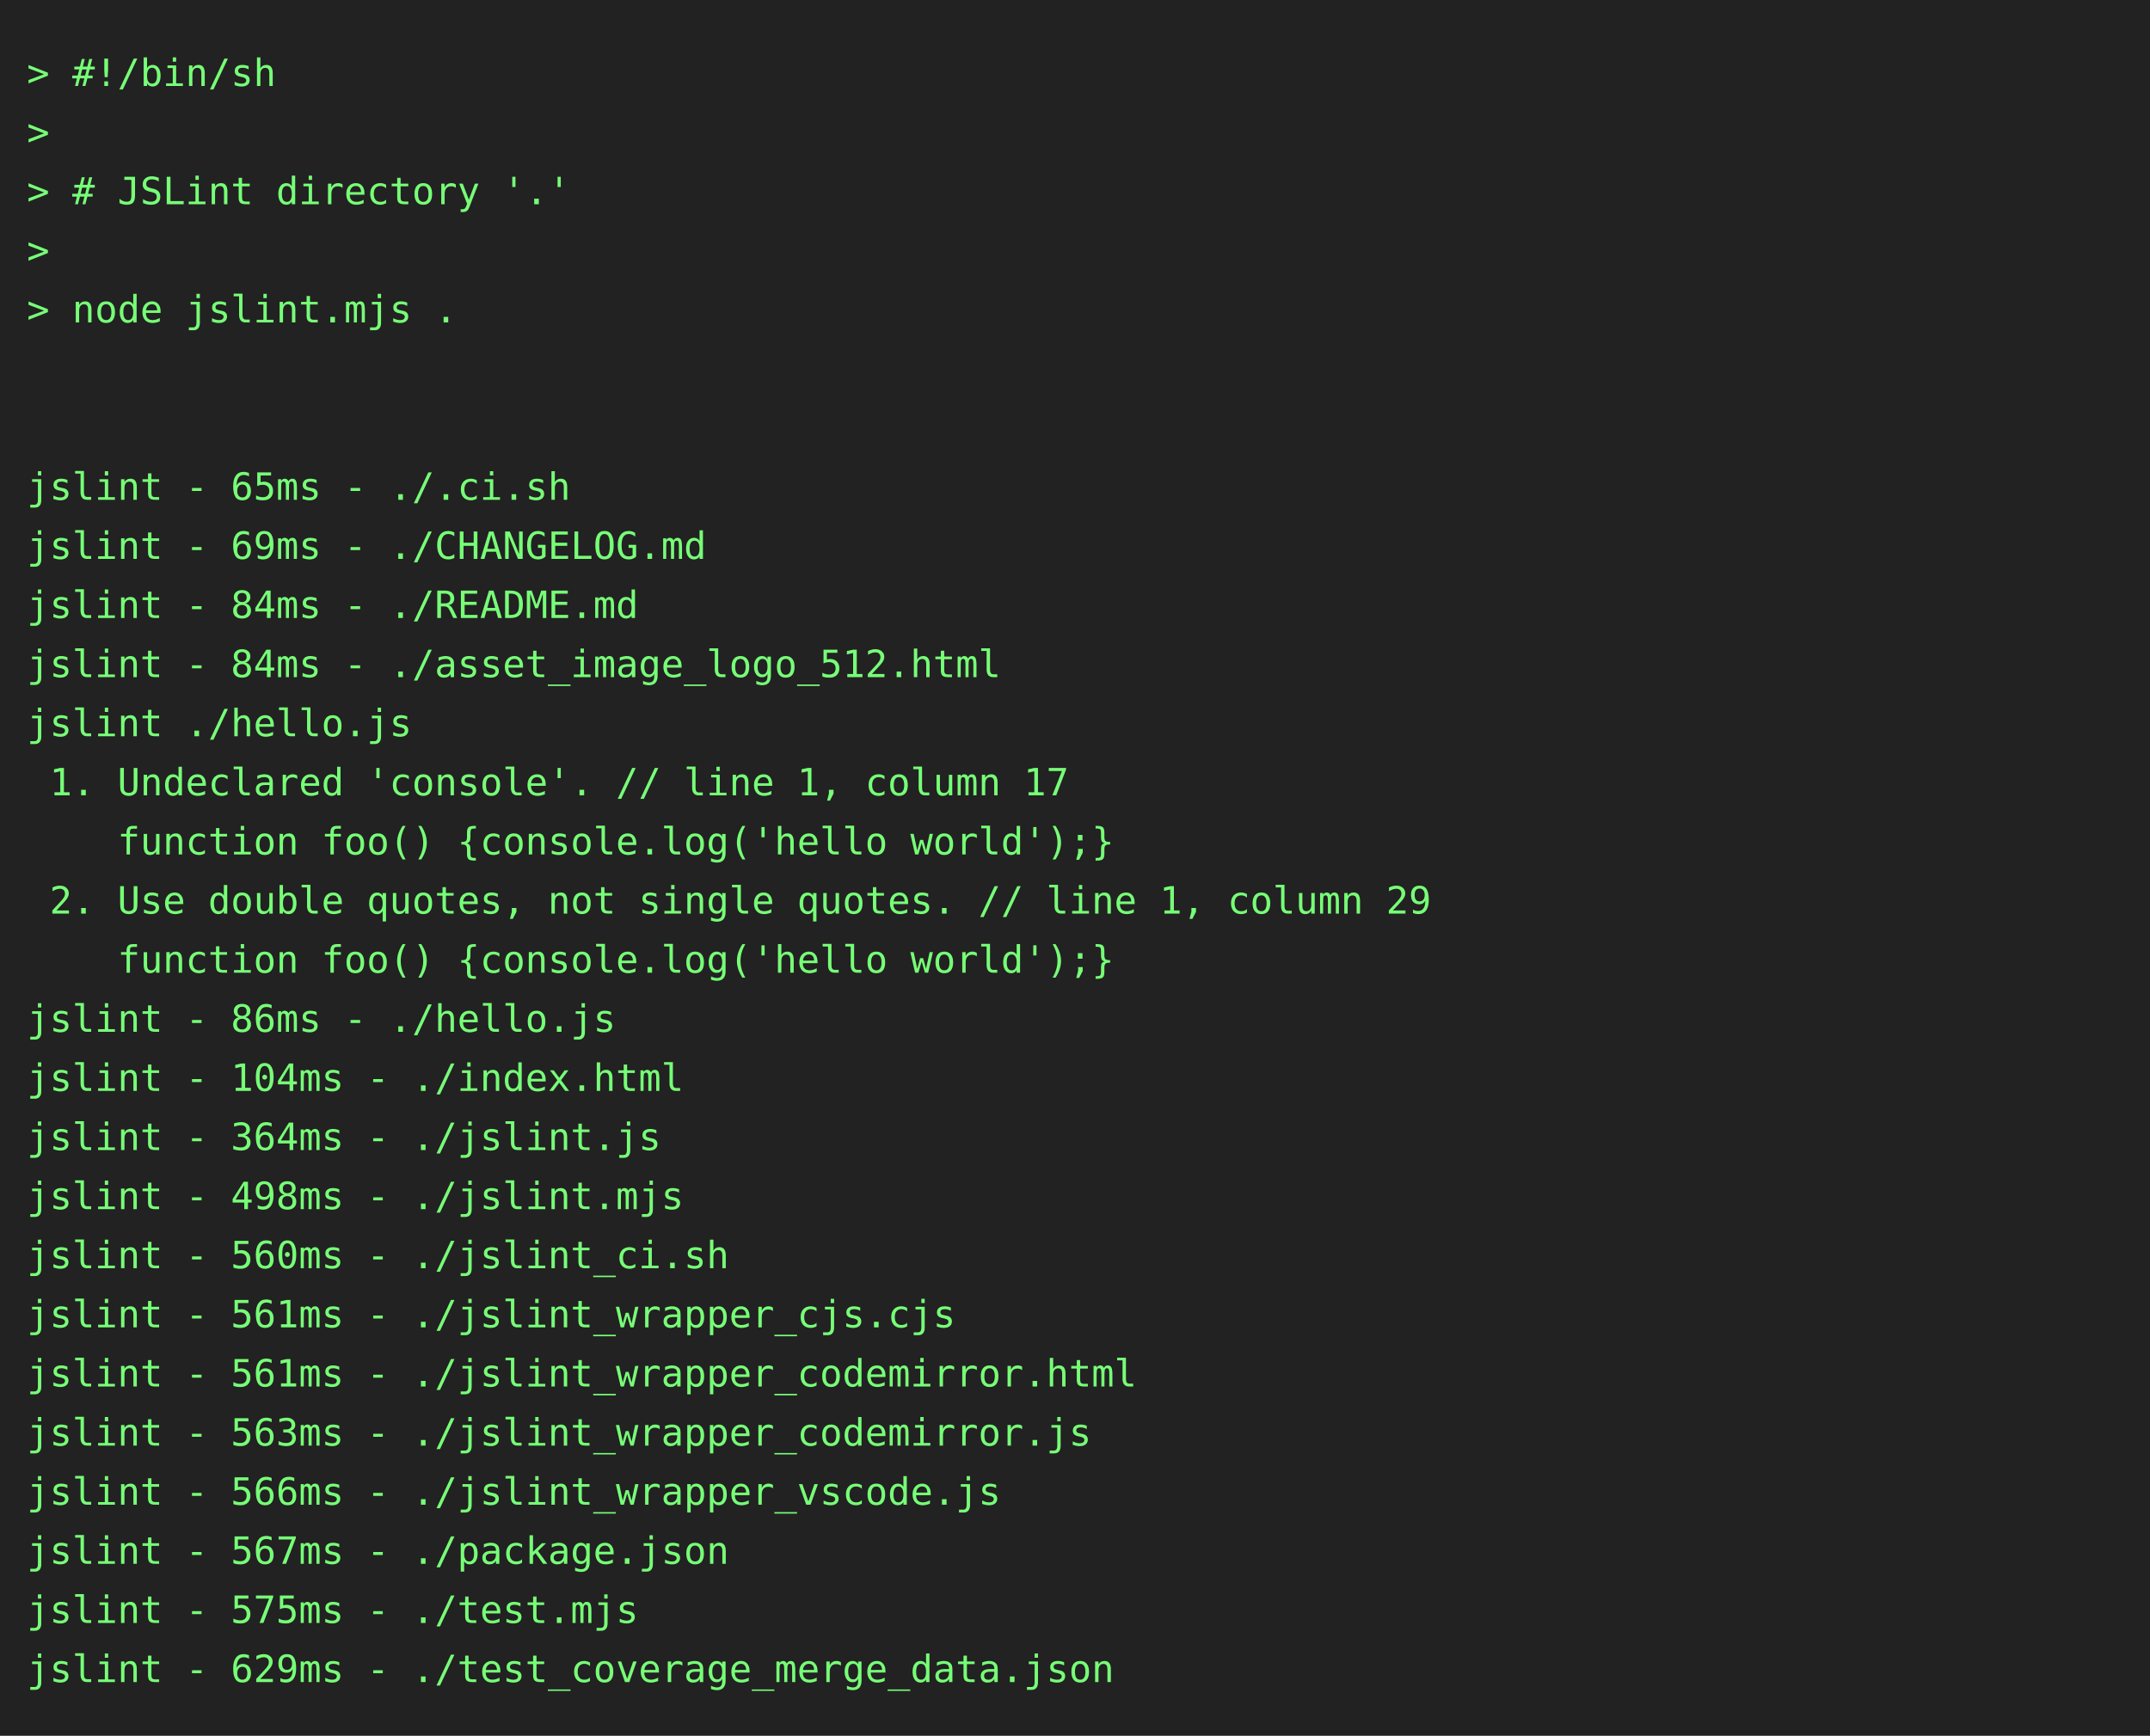
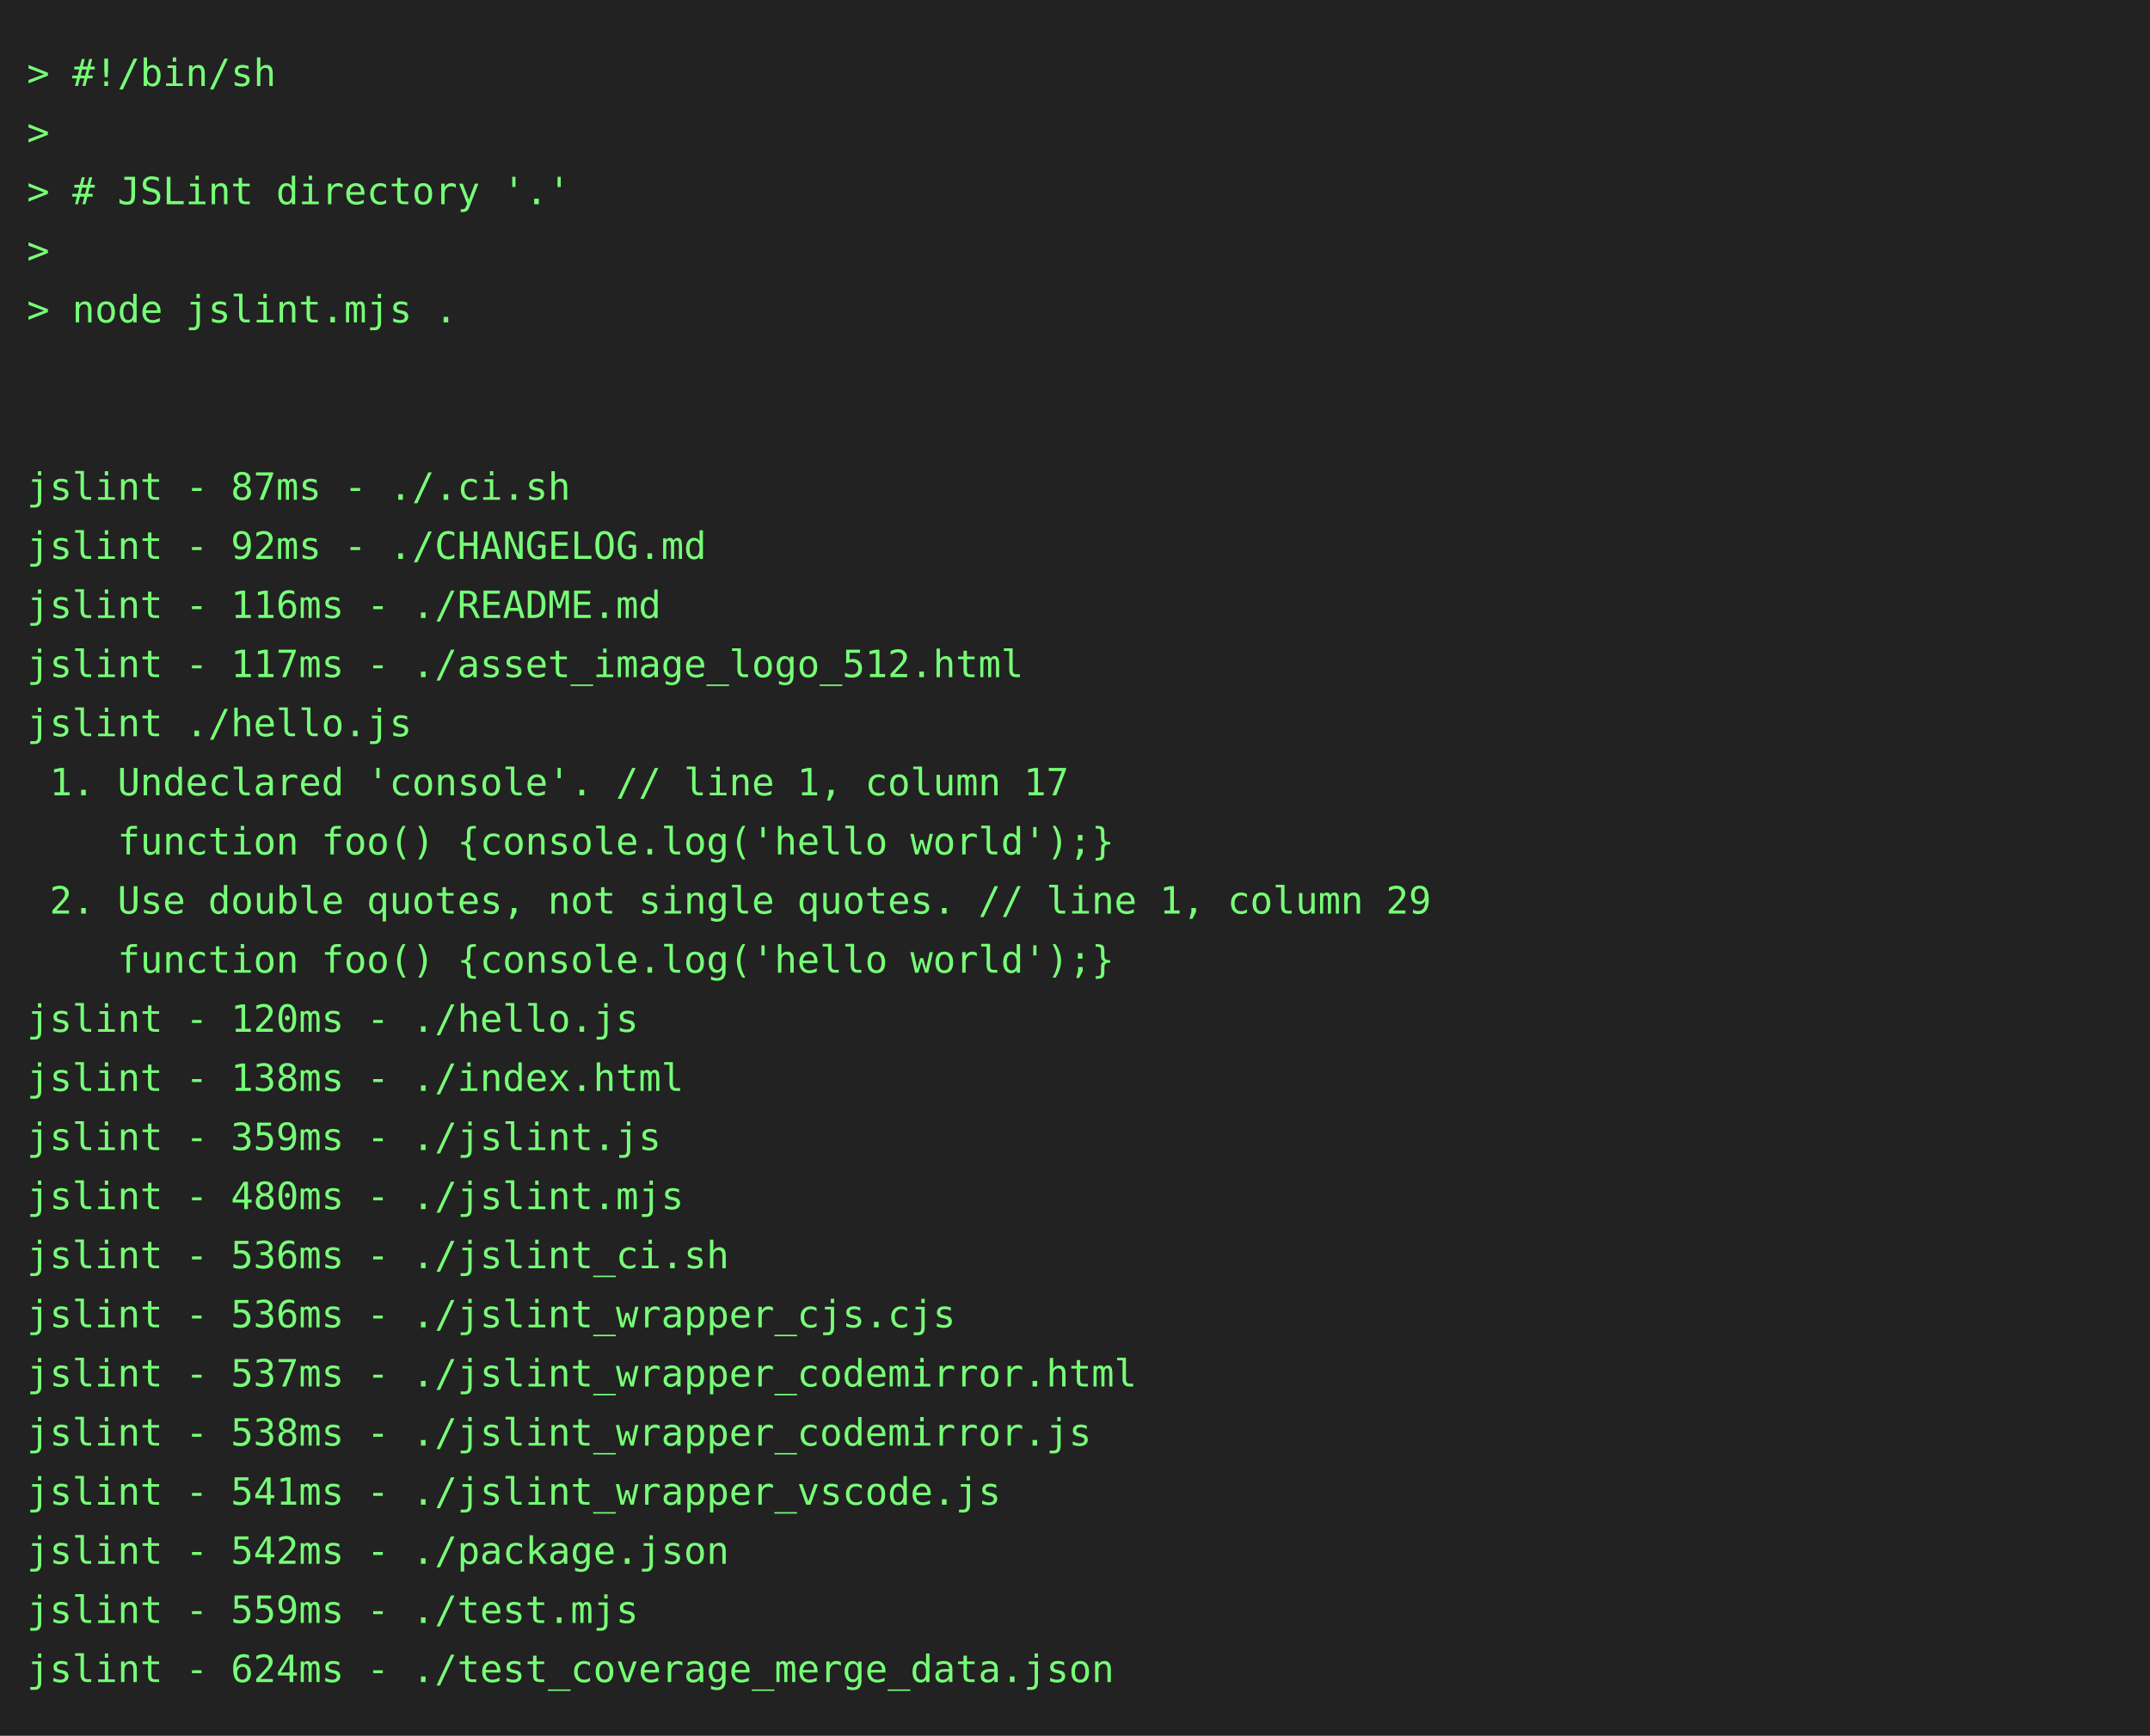
<svg xmlns="http://www.w3.org/2000/svg" height="646" width="800">
  <rect height="646" fill="#222" width="800" />
  <text fill="#7f7" font-family="consolas, menlo, monospace" font-size="14" xml:space="preserve">
    <tspan lengthAdjust="spacingAndGlyphs" textLength="768" x="10" y="32">&gt; #!/bin/sh                                                                                      </tspan>
    <tspan lengthAdjust="spacingAndGlyphs" textLength="768" x="10" y="54">&gt;                                                                                                </tspan>
    <tspan lengthAdjust="spacingAndGlyphs" textLength="768" x="10" y="76">&gt; # JSLint directory '.'                                                                         </tspan>
    <tspan lengthAdjust="spacingAndGlyphs" textLength="768" x="10" y="98">&gt;                                                                                                </tspan>
    <tspan lengthAdjust="spacingAndGlyphs" textLength="768" x="10" y="120">&gt; node jslint.mjs .                                                                              </tspan>
    <tspan lengthAdjust="spacingAndGlyphs" textLength="768" x="10" y="142">                                                                                                 </tspan>
    <tspan lengthAdjust="spacingAndGlyphs" textLength="768" x="10" y="164">                                                                                                 </tspan>
-     <tspan lengthAdjust="spacingAndGlyphs" textLength="768" x="10" y="186">jslint - 65ms - ./.ci.sh                                                                         </tspan>
-     <tspan lengthAdjust="spacingAndGlyphs" textLength="768" x="10" y="208">jslint - 69ms - ./CHANGELOG.md                                                                   </tspan>
-     <tspan lengthAdjust="spacingAndGlyphs" textLength="768" x="10" y="230">jslint - 84ms - ./README.md                                                                      </tspan>
-     <tspan lengthAdjust="spacingAndGlyphs" textLength="768" x="10" y="252">jslint - 84ms - ./asset_image_logo_512.html                                                      </tspan>
+     <tspan lengthAdjust="spacingAndGlyphs" textLength="768" x="10" y="186">jslint - 87ms - ./.ci.sh                                                                         </tspan>
+     <tspan lengthAdjust="spacingAndGlyphs" textLength="768" x="10" y="208">jslint - 92ms - ./CHANGELOG.md                                                                   </tspan>
+     <tspan lengthAdjust="spacingAndGlyphs" textLength="768" x="10" y="230">jslint - 116ms - ./README.md                                                                     </tspan>
+     <tspan lengthAdjust="spacingAndGlyphs" textLength="768" x="10" y="252">jslint - 117ms - ./asset_image_logo_512.html                                                     </tspan>
    <tspan lengthAdjust="spacingAndGlyphs" textLength="768" x="10" y="274">jslint ./hello.js                                                                                </tspan>
    <tspan lengthAdjust="spacingAndGlyphs" textLength="768" x="10" y="296"> 1. Undeclared 'console'. // line 1, column 17                                                   </tspan>
    <tspan lengthAdjust="spacingAndGlyphs" textLength="768" x="10" y="318">    function foo() {console.log('hello world');}                                                 </tspan>
    <tspan lengthAdjust="spacingAndGlyphs" textLength="768" x="10" y="340"> 2. Use double quotes, not single quotes. // line 1, column 29                                   </tspan>
    <tspan lengthAdjust="spacingAndGlyphs" textLength="768" x="10" y="362">    function foo() {console.log('hello world');}                                                 </tspan>
-     <tspan lengthAdjust="spacingAndGlyphs" textLength="768" x="10" y="384">jslint - 86ms - ./hello.js                                                                       </tspan>
-     <tspan lengthAdjust="spacingAndGlyphs" textLength="768" x="10" y="406">jslint - 104ms - ./index.html                                                                    </tspan>
-     <tspan lengthAdjust="spacingAndGlyphs" textLength="768" x="10" y="428">jslint - 364ms - ./jslint.js                                                                     </tspan>
-     <tspan lengthAdjust="spacingAndGlyphs" textLength="768" x="10" y="450">jslint - 498ms - ./jslint.mjs                                                                    </tspan>
-     <tspan lengthAdjust="spacingAndGlyphs" textLength="768" x="10" y="472">jslint - 560ms - ./jslint_ci.sh                                                                  </tspan>
-     <tspan lengthAdjust="spacingAndGlyphs" textLength="768" x="10" y="494">jslint - 561ms - ./jslint_wrapper_cjs.cjs                                                        </tspan>
-     <tspan lengthAdjust="spacingAndGlyphs" textLength="768" x="10" y="516">jslint - 561ms - ./jslint_wrapper_codemirror.html                                                </tspan>
-     <tspan lengthAdjust="spacingAndGlyphs" textLength="768" x="10" y="538">jslint - 563ms - ./jslint_wrapper_codemirror.js                                                  </tspan>
-     <tspan lengthAdjust="spacingAndGlyphs" textLength="768" x="10" y="560">jslint - 566ms - ./jslint_wrapper_vscode.js                                                      </tspan>
-     <tspan lengthAdjust="spacingAndGlyphs" textLength="768" x="10" y="582">jslint - 567ms - ./package.json                                                                  </tspan>
-     <tspan lengthAdjust="spacingAndGlyphs" textLength="768" x="10" y="604">jslint - 575ms - ./test.mjs                                                                      </tspan>
-     <tspan lengthAdjust="spacingAndGlyphs" textLength="768" x="10" y="626">jslint - 629ms - ./test_coverage_merge_data.json                                                 </tspan>
+     <tspan lengthAdjust="spacingAndGlyphs" textLength="768" x="10" y="384">jslint - 120ms - ./hello.js                                                                      </tspan>
+     <tspan lengthAdjust="spacingAndGlyphs" textLength="768" x="10" y="406">jslint - 138ms - ./index.html                                                                    </tspan>
+     <tspan lengthAdjust="spacingAndGlyphs" textLength="768" x="10" y="428">jslint - 359ms - ./jslint.js                                                                     </tspan>
+     <tspan lengthAdjust="spacingAndGlyphs" textLength="768" x="10" y="450">jslint - 480ms - ./jslint.mjs                                                                    </tspan>
+     <tspan lengthAdjust="spacingAndGlyphs" textLength="768" x="10" y="472">jslint - 536ms - ./jslint_ci.sh                                                                  </tspan>
+     <tspan lengthAdjust="spacingAndGlyphs" textLength="768" x="10" y="494">jslint - 536ms - ./jslint_wrapper_cjs.cjs                                                        </tspan>
+     <tspan lengthAdjust="spacingAndGlyphs" textLength="768" x="10" y="516">jslint - 537ms - ./jslint_wrapper_codemirror.html                                                </tspan>
+     <tspan lengthAdjust="spacingAndGlyphs" textLength="768" x="10" y="538">jslint - 538ms - ./jslint_wrapper_codemirror.js                                                  </tspan>
+     <tspan lengthAdjust="spacingAndGlyphs" textLength="768" x="10" y="560">jslint - 541ms - ./jslint_wrapper_vscode.js                                                      </tspan>
+     <tspan lengthAdjust="spacingAndGlyphs" textLength="768" x="10" y="582">jslint - 542ms - ./package.json                                                                  </tspan>
+     <tspan lengthAdjust="spacingAndGlyphs" textLength="768" x="10" y="604">jslint - 559ms - ./test.mjs                                                                      </tspan>
+     <tspan lengthAdjust="spacingAndGlyphs" textLength="768" x="10" y="626">jslint - 624ms - ./test_coverage_merge_data.json                                                 </tspan>
  </text>
</svg>
